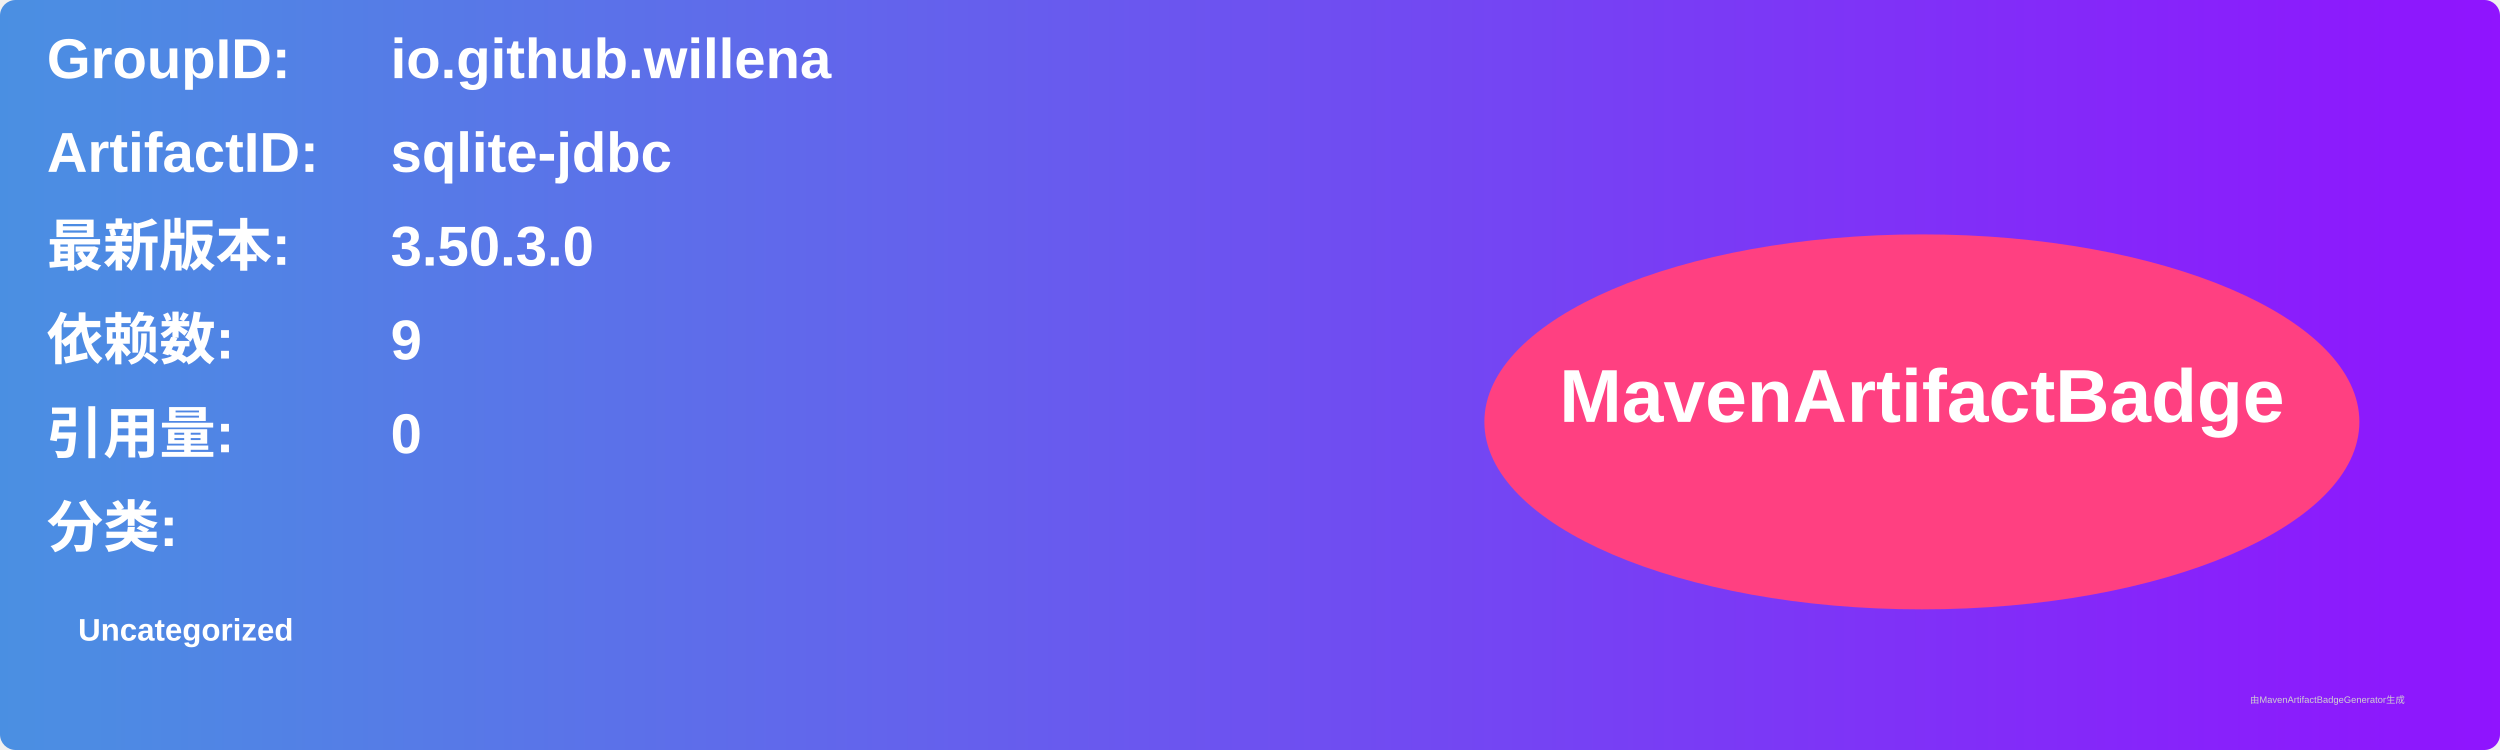
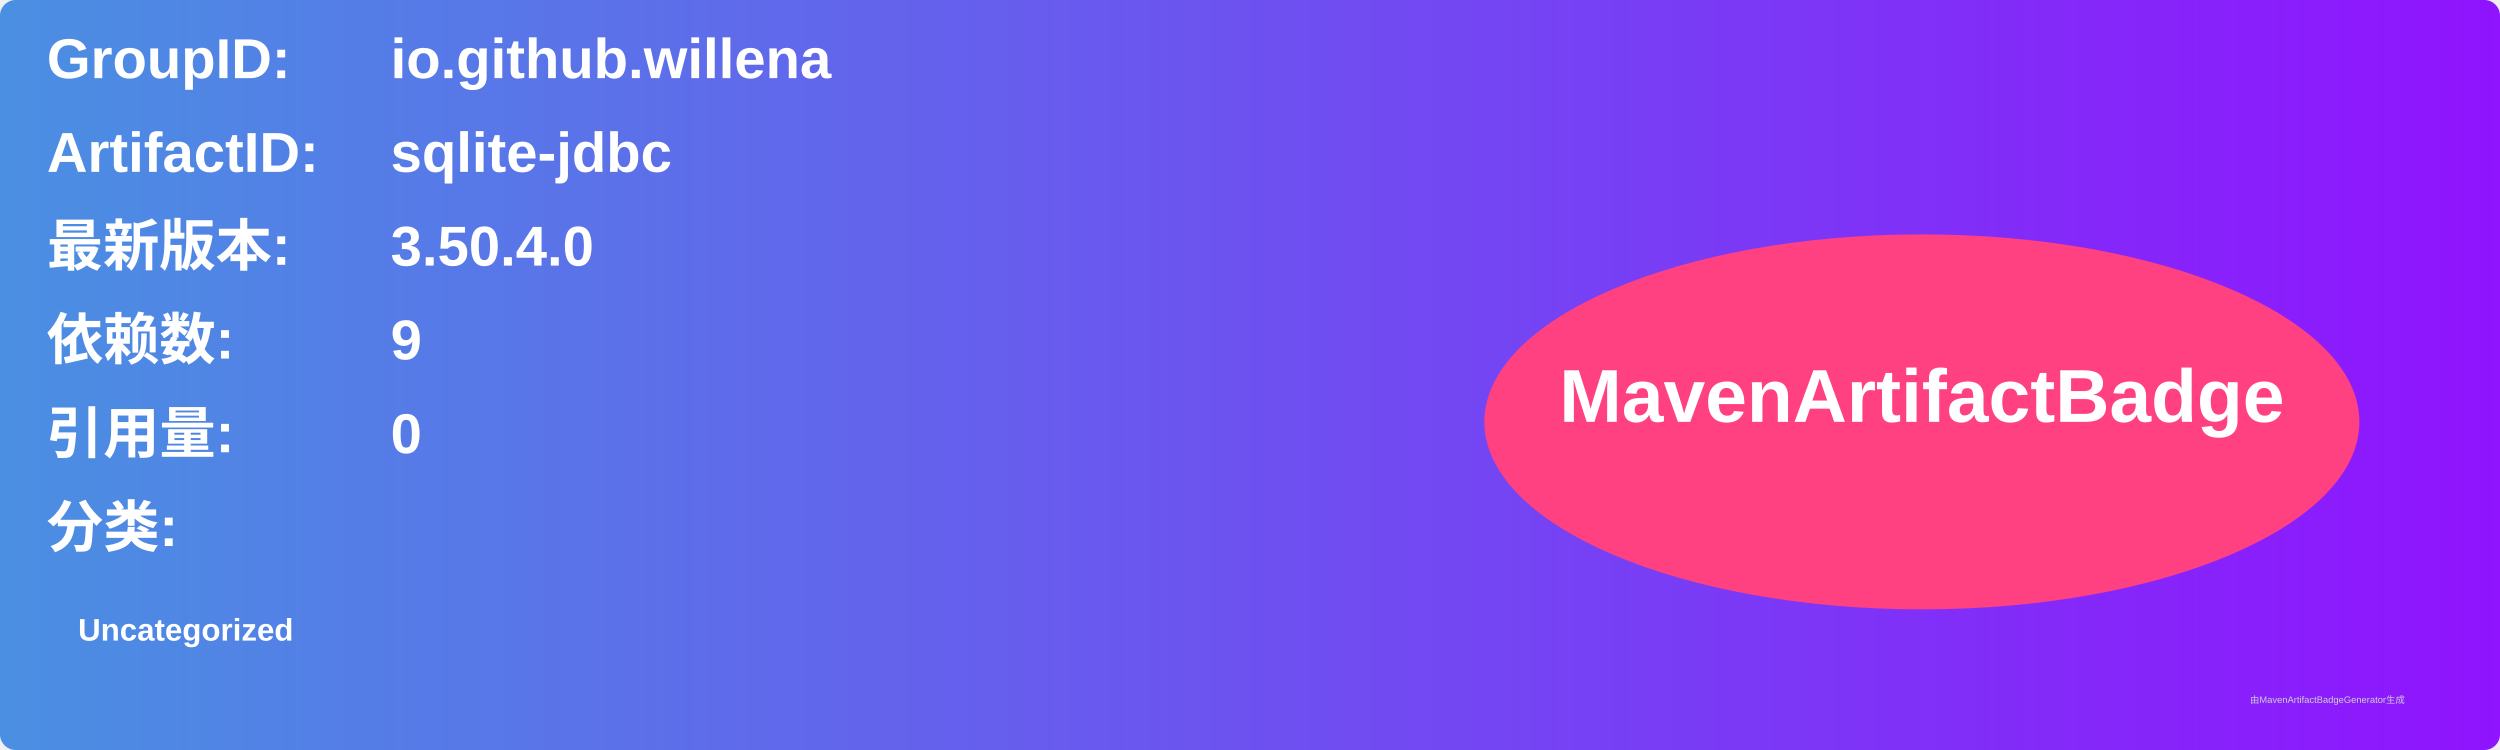
<svg xmlns="http://www.w3.org/2000/svg" width="800" height="240" viewBox="0 0 800 240">
  <linearGradient id="grad" x1="0%" y1="0%" x2="100%" y2="0%">
    <stop offset="0%" stop-color="#4a90e2" />
    <stop offset="100%" stop-color="#9013fe" />
  </linearGradient>
  <rect width="100%" height="100%" rx="5" ry="5" fill="url(#grad)" />
  <g transform="translate(15, 15)">
    <text x="0" y="10" font-family="Arial" font-size="18" fill="white" font-weight="bold" width="260">GroupID:</text>
    <text x="110" y="10" font-family="Arial" font-size="18" fill="white" font-weight="bold" width="460">io.github.willena</text>
    <text x="0" y="40" font-family="Arial" font-size="18" fill="white" font-weight="bold" width="260">ArtifactID:</text>
    <text x="110" y="40" font-family="Arial" font-size="18" fill="white" font-weight="bold" width="460">sqlite-jdbc</text>
    <text x="0" y="70" font-family="Arial" font-size="18" fill="white" font-weight="bold">最新版本:</text>
    <text x="110" y="70" font-family="Arial" font-size="18" fill="white" font-weight="bold">
-       <tspan font-weight="bold">3.50.3.0</tspan>
+       <tspan font-weight="bold">3.50.4.0</tspan>
    </text>
    <text x="0" y="100" font-family="Arial" font-size="18" fill="white" font-weight="bold">依赖数: </text>
    <text x="110" y="100" font-family="Arial" font-size="18" fill="white">
      <tspan font-weight="bold">9</tspan>
    </text>
    <text x="0" y="130" font-family="Arial" font-size="18" fill="white" font-weight="bold">引用量: </text>
    <text x="110" y="130" font-family="Arial" font-size="18" fill="white">
      <tspan font-weight="bold">0</tspan>
    </text>
    <text x="0" y="160" font-family="Arial" font-size="18" fill="white" font-weight="bold">分类:</text>
    <text x="10" y="190" font-family="Arial" font-size="10" fill="white">
      <tspan font-weight="bold">Uncategorized</tspan>
    </text>
    <ellipse cx="600" cy="120" rx="140" ry="60" fill="#ff4081" />
    <text x="600" y="120" text-anchor="middle" font-family="Arial" font-size="24" fill="white" font-weight="bold">MavenArtifactBadge</text>
  </g>
  <text x="720" y="225" font-family="Arial" font-size="3" fill="#d0d0d0">由MavenArtifactBadgeGenerator生成</text>
</svg>
